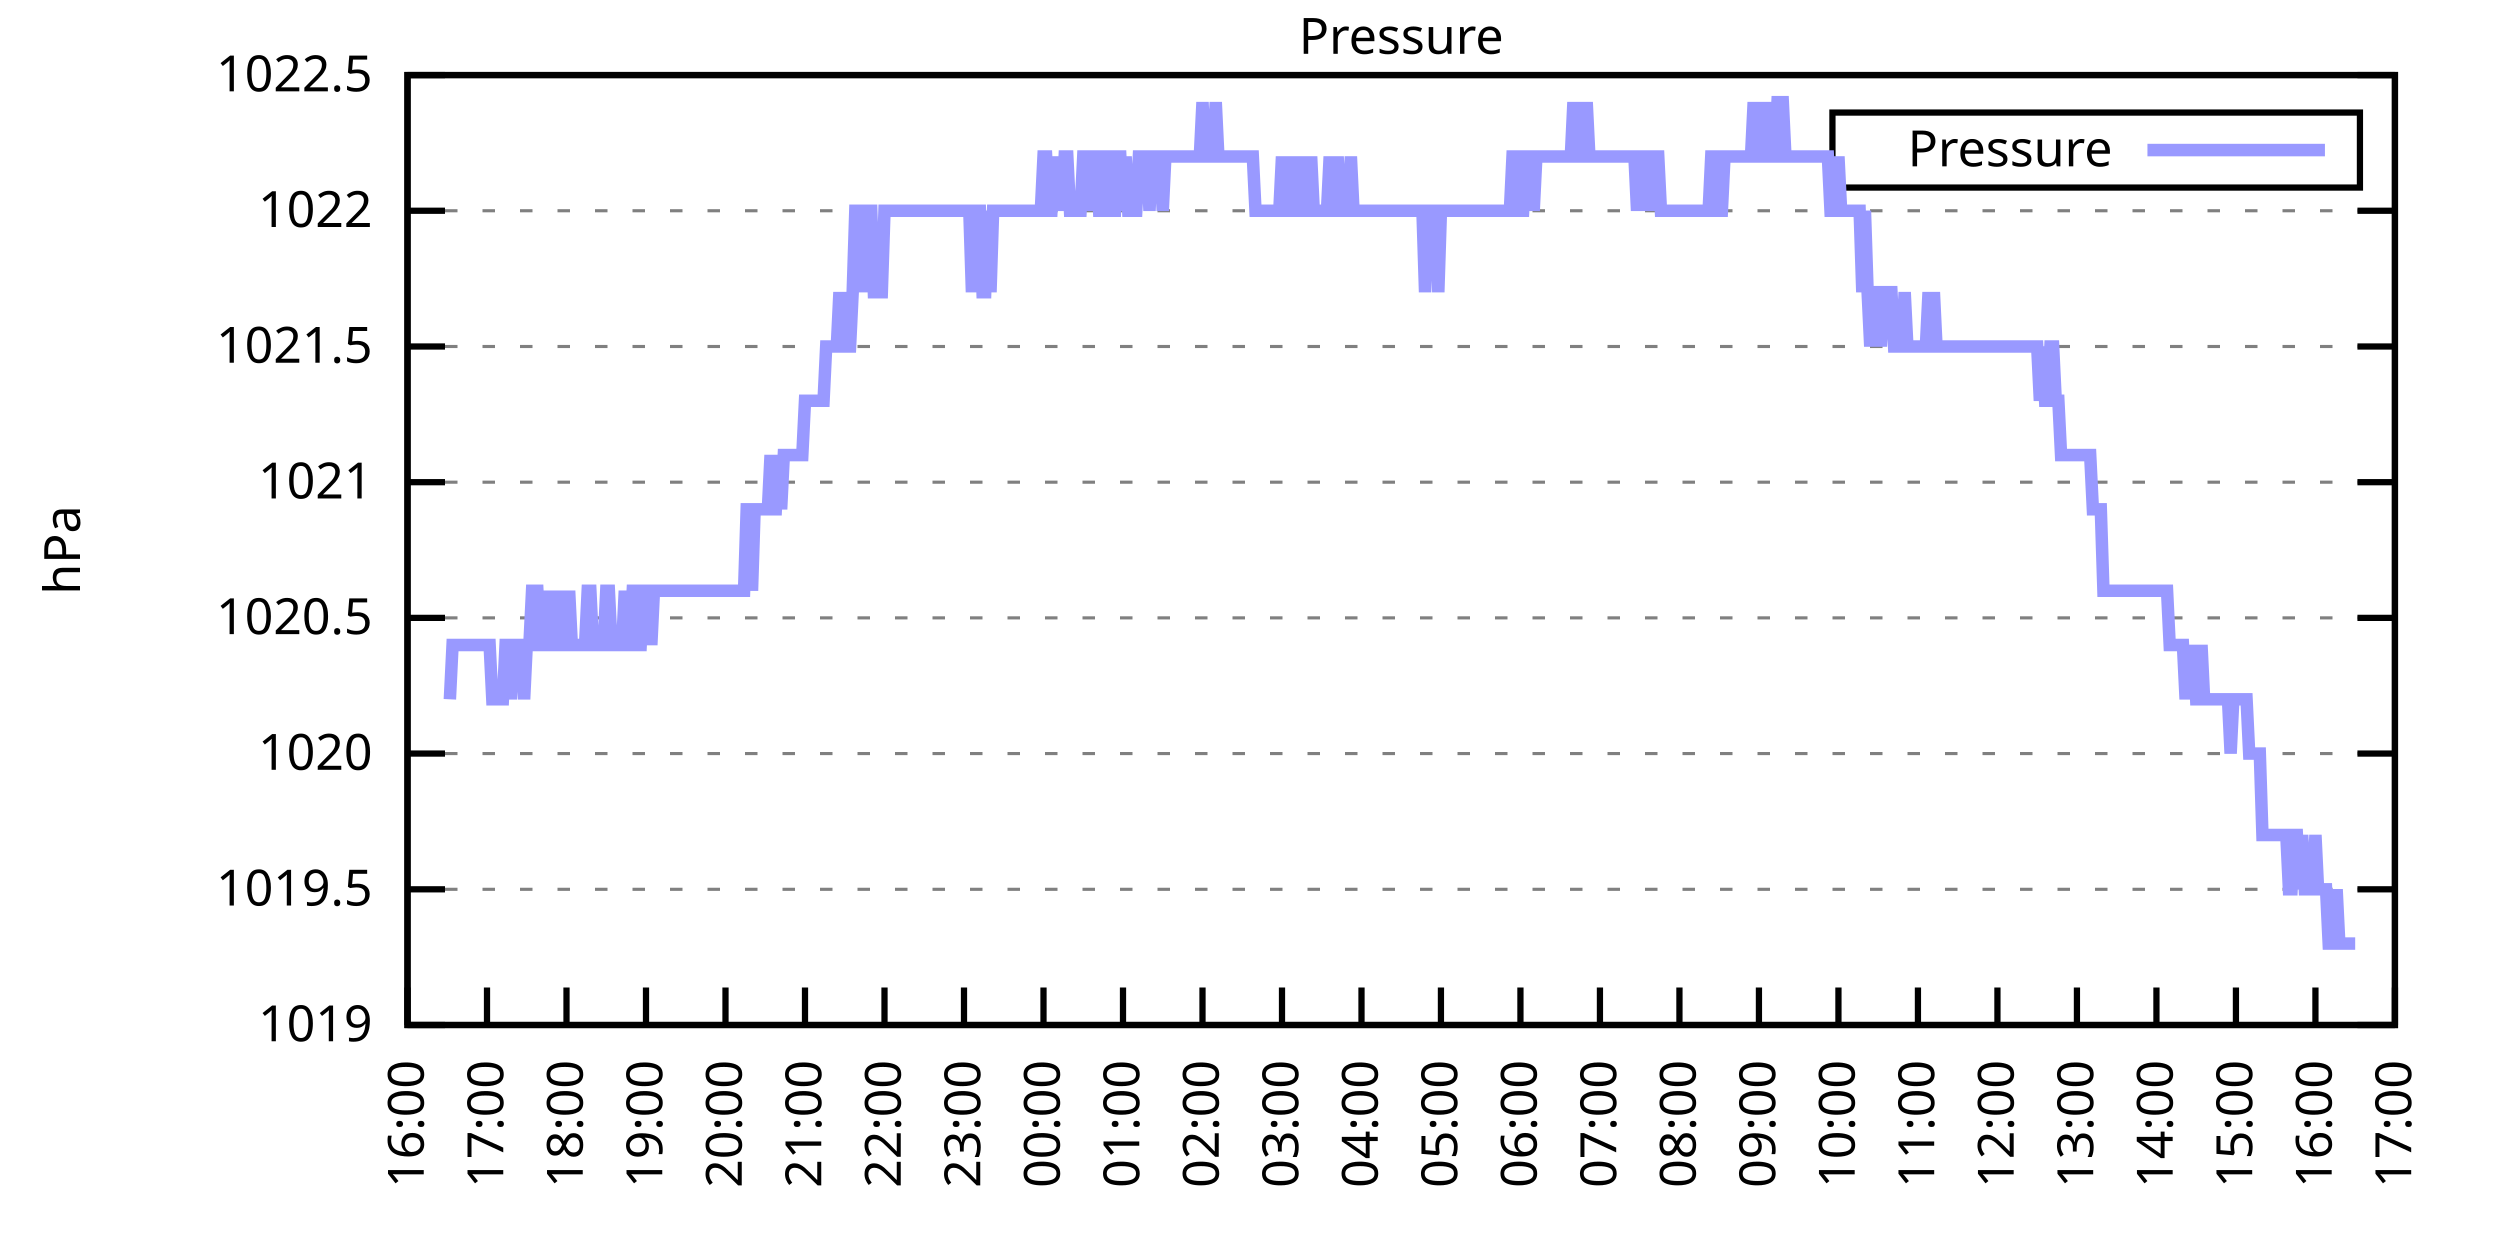
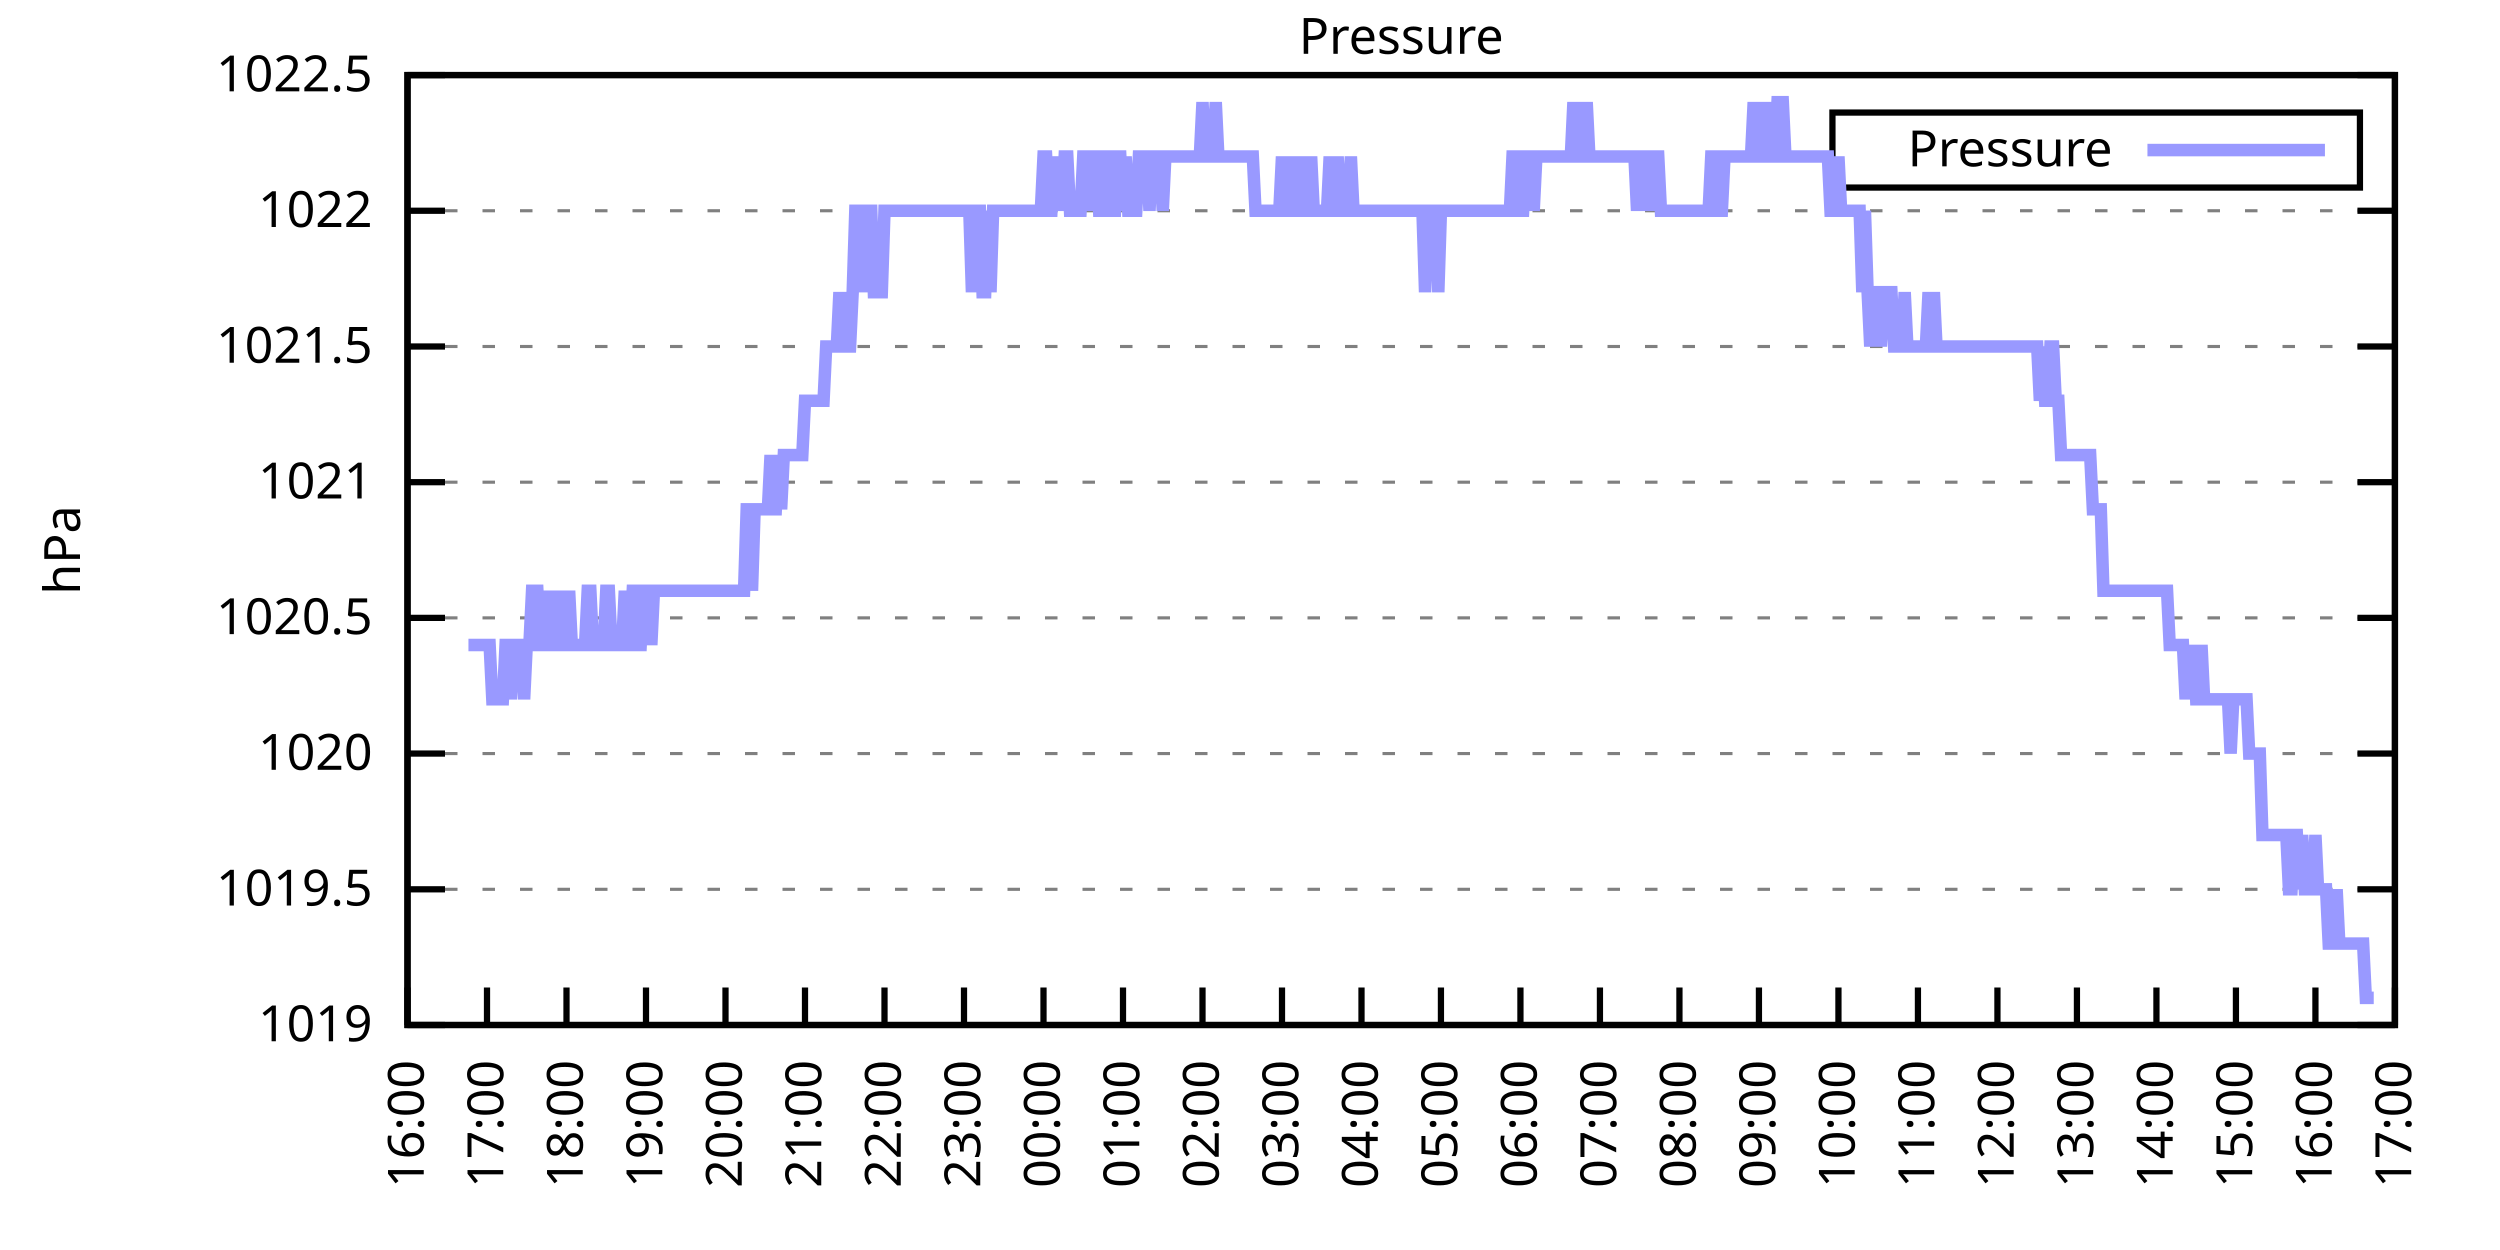
<svg xmlns="http://www.w3.org/2000/svg" xmlns:xlink="http://www.w3.org/1999/xlink" width="400" height="200" viewBox="0 0 400 200">
  <g id="gnuplot_canvas">
    <rect x="0" y="0" width="400" height="200" fill="none" />
    <defs>
      <circle id="gpDot" r="0.5" stroke-width="0.5" stroke="currentColor" />
      <path id="gpPt0" stroke-width="0.333" stroke="currentColor" d="M-1,0 h2 M0,-1 v2" />
      <path id="gpPt1" stroke-width="0.333" stroke="currentColor" d="M-1,-1 L1,1 M1,-1 L-1,1" />
      <path id="gpPt2" stroke-width="0.333" stroke="currentColor" d="M-1,0 L1,0 M0,-1 L0,1 M-1,-1 L1,1 M-1,1 L1,-1" />
      <rect id="gpPt3" stroke-width="0.333" stroke="currentColor" x="-1" y="-1" width="2" height="2" />
      <rect id="gpPt4" stroke-width="0.333" stroke="currentColor" fill="currentColor" x="-1" y="-1" width="2" height="2" />
      <circle id="gpPt5" stroke-width="0.333" stroke="currentColor" cx="0" cy="0" r="1" />
      <use xlink:href="#gpPt5" id="gpPt6" fill="currentColor" stroke="none" />
      <path id="gpPt7" stroke-width="0.333" stroke="currentColor" d="M0,-1.33 L-1.33,0.67 L1.33,0.67 z" />
      <use xlink:href="#gpPt7" id="gpPt8" fill="currentColor" stroke="none" />
      <use xlink:href="#gpPt7" id="gpPt9" stroke="currentColor" transform="rotate(180)" />
      <use xlink:href="#gpPt9" id="gpPt10" fill="currentColor" stroke="none" />
      <use xlink:href="#gpPt3" id="gpPt11" stroke="currentColor" transform="rotate(45)" />
      <use xlink:href="#gpPt11" id="gpPt12" fill="currentColor" stroke="none" />
      <path id="gpPt13" stroke-width="0.333" stroke="currentColor" d="M0,1.330 L1.265,0.411 L0.782,-1.067 L-0.782,-1.076 L-1.265,0.411 z" />
      <use xlink:href="#gpPt13" id="gpPt14" fill="currentColor" stroke="none" />
      <filter id="textbox" filterUnits="objectBoundingBox" x="0" y="0" height="1" width="1">
        <feFlood flood-color="white" flood-opacity="1" result="bgnd" />
        <feComposite in="SourceGraphic" in2="bgnd" operator="atop" />
      </filter>
      <filter id="greybox" filterUnits="objectBoundingBox" x="0" y="0" height="1" width="1">
        <feFlood flood-color="lightgrey" flood-opacity="1" result="grey" />
        <feComposite in="SourceGraphic" in2="grey" operator="atop" />
      </filter>
    </defs>
    <g fill="none" color="white" stroke="currentColor" stroke-width="1.00" stroke-linecap="butt" stroke-linejoin="miter">
</g>
    <g fill="none" color="black" stroke="currentColor" stroke-width="1.00" stroke-linecap="butt" stroke-linejoin="miter">
      <g stroke="none" shape-rendering="crispEdges">
        <polygon fill="rgb(255, 255, 255)" points="65.20,164.00 383.18,164.00 383.18,12.02 65.20,12.02 " />
      </g>
    </g>
    <g fill="none" color="black" stroke="currentColor" stroke-width="1.00" stroke-linecap="butt" stroke-linejoin="miter">
</g>
    <g fill="none" color="black" stroke="black" stroke-width="0.50" stroke-linecap="butt" stroke-linejoin="miter">
</g>
    <g fill="none" color="gray" stroke="currentColor" stroke-width="0.50" stroke-linecap="butt" stroke-linejoin="miter">
      <path stroke="gray" stroke-dasharray="2,4" class="gridline" d="M65.20,164.00 L383.19,164.00  " />
    </g>
    <g fill="none" color="gray" stroke="gray" stroke-width="1.00" stroke-linecap="butt" stroke-linejoin="miter">
</g>
    <g fill="none" color="black" stroke="currentColor" stroke-width="1.00" stroke-linecap="butt" stroke-linejoin="miter">
      <path stroke="black" d="M65.20,164.00 L71.20,164.00 M383.19,164.00 L377.19,164.00  " />
      <g transform="translate(59.60,166.60)" stroke="none" fill="black" font-family="Sans" font-size="8.00" text-anchor="end">
        <text>
          <tspan font-family="Sans"> 1019</tspan>
        </text>
      </g>
    </g>
    <g fill="none" color="black" stroke="currentColor" stroke-width="1.00" stroke-linecap="butt" stroke-linejoin="miter">
</g>
    <g fill="none" color="black" stroke="black" stroke-width="0.50" stroke-linecap="butt" stroke-linejoin="miter">
</g>
    <g fill="none" color="gray" stroke="currentColor" stroke-width="0.50" stroke-linecap="butt" stroke-linejoin="miter">
      <path stroke="gray" stroke-dasharray="2,4" class="gridline" d="M65.20,142.29 L383.19,142.29  " />
    </g>
    <g fill="none" color="gray" stroke="gray" stroke-width="1.00" stroke-linecap="butt" stroke-linejoin="miter">
</g>
    <g fill="none" color="black" stroke="currentColor" stroke-width="1.00" stroke-linecap="butt" stroke-linejoin="miter">
      <path stroke="black" d="M65.20,142.29 L71.20,142.29 M383.19,142.29 L377.19,142.29  " />
      <g transform="translate(59.60,144.89)" stroke="none" fill="black" font-family="Sans" font-size="8.00" text-anchor="end">
        <text>
          <tspan font-family="Sans"> 1019.5</tspan>
        </text>
      </g>
    </g>
    <g fill="none" color="black" stroke="currentColor" stroke-width="1.00" stroke-linecap="butt" stroke-linejoin="miter">
</g>
    <g fill="none" color="black" stroke="black" stroke-width="0.50" stroke-linecap="butt" stroke-linejoin="miter">
</g>
    <g fill="none" color="gray" stroke="currentColor" stroke-width="0.50" stroke-linecap="butt" stroke-linejoin="miter">
      <path stroke="gray" stroke-dasharray="2,4" class="gridline" d="M65.20,120.57 L383.19,120.57  " />
    </g>
    <g fill="none" color="gray" stroke="gray" stroke-width="1.00" stroke-linecap="butt" stroke-linejoin="miter">
</g>
    <g fill="none" color="black" stroke="currentColor" stroke-width="1.00" stroke-linecap="butt" stroke-linejoin="miter">
      <path stroke="black" d="M65.20,120.57 L71.20,120.57 M383.19,120.57 L377.19,120.57  " />
      <g transform="translate(59.60,123.17)" stroke="none" fill="black" font-family="Sans" font-size="8.00" text-anchor="end">
        <text>
          <tspan font-family="Sans"> 1020</tspan>
        </text>
      </g>
    </g>
    <g fill="none" color="black" stroke="currentColor" stroke-width="1.00" stroke-linecap="butt" stroke-linejoin="miter">
</g>
    <g fill="none" color="black" stroke="black" stroke-width="0.50" stroke-linecap="butt" stroke-linejoin="miter">
</g>
    <g fill="none" color="gray" stroke="currentColor" stroke-width="0.50" stroke-linecap="butt" stroke-linejoin="miter">
      <path stroke="gray" stroke-dasharray="2,4" class="gridline" d="M65.20,98.86 L383.19,98.86  " />
    </g>
    <g fill="none" color="gray" stroke="gray" stroke-width="1.00" stroke-linecap="butt" stroke-linejoin="miter">
</g>
    <g fill="none" color="black" stroke="currentColor" stroke-width="1.00" stroke-linecap="butt" stroke-linejoin="miter">
      <path stroke="black" d="M65.20,98.86 L71.20,98.86 M383.19,98.86 L377.19,98.86  " />
      <g transform="translate(59.60,101.46)" stroke="none" fill="black" font-family="Sans" font-size="8.00" text-anchor="end">
        <text>
          <tspan font-family="Sans"> 1020.5</tspan>
        </text>
      </g>
    </g>
    <g fill="none" color="black" stroke="currentColor" stroke-width="1.00" stroke-linecap="butt" stroke-linejoin="miter">
</g>
    <g fill="none" color="black" stroke="black" stroke-width="0.50" stroke-linecap="butt" stroke-linejoin="miter">
</g>
    <g fill="none" color="gray" stroke="currentColor" stroke-width="0.50" stroke-linecap="butt" stroke-linejoin="miter">
      <path stroke="gray" stroke-dasharray="2,4" class="gridline" d="M65.20,77.15 L383.19,77.15  " />
    </g>
    <g fill="none" color="gray" stroke="gray" stroke-width="1.00" stroke-linecap="butt" stroke-linejoin="miter">
</g>
    <g fill="none" color="black" stroke="currentColor" stroke-width="1.00" stroke-linecap="butt" stroke-linejoin="miter">
      <path stroke="black" d="M65.20,77.15 L71.20,77.15 M383.19,77.15 L377.19,77.15  " />
      <g transform="translate(59.60,79.75)" stroke="none" fill="black" font-family="Sans" font-size="8.00" text-anchor="end">
        <text>
          <tspan font-family="Sans"> 1021</tspan>
        </text>
      </g>
    </g>
    <g fill="none" color="black" stroke="currentColor" stroke-width="1.00" stroke-linecap="butt" stroke-linejoin="miter">
</g>
    <g fill="none" color="black" stroke="black" stroke-width="0.50" stroke-linecap="butt" stroke-linejoin="miter">
</g>
    <g fill="none" color="gray" stroke="currentColor" stroke-width="0.50" stroke-linecap="butt" stroke-linejoin="miter">
      <path stroke="gray" stroke-dasharray="2,4" class="gridline" d="M65.20,55.44 L383.19,55.44  " />
    </g>
    <g fill="none" color="gray" stroke="gray" stroke-width="1.00" stroke-linecap="butt" stroke-linejoin="miter">
</g>
    <g fill="none" color="black" stroke="currentColor" stroke-width="1.00" stroke-linecap="butt" stroke-linejoin="miter">
      <path stroke="black" d="M65.20,55.44 L71.20,55.44 M383.19,55.44 L377.19,55.44  " />
      <g transform="translate(59.60,58.04)" stroke="none" fill="black" font-family="Sans" font-size="8.00" text-anchor="end">
        <text>
          <tspan font-family="Sans"> 1021.5</tspan>
        </text>
      </g>
    </g>
    <g fill="none" color="black" stroke="currentColor" stroke-width="1.00" stroke-linecap="butt" stroke-linejoin="miter">
</g>
    <g fill="none" color="black" stroke="black" stroke-width="0.50" stroke-linecap="butt" stroke-linejoin="miter">
</g>
    <g fill="none" color="gray" stroke="currentColor" stroke-width="0.50" stroke-linecap="butt" stroke-linejoin="miter">
      <path stroke="gray" stroke-dasharray="2,4" class="gridline" d="M65.20,33.72 L383.19,33.72  " />
    </g>
    <g fill="none" color="gray" stroke="gray" stroke-width="1.00" stroke-linecap="butt" stroke-linejoin="miter">
</g>
    <g fill="none" color="black" stroke="currentColor" stroke-width="1.00" stroke-linecap="butt" stroke-linejoin="miter">
      <path stroke="black" d="M65.20,33.72 L71.20,33.72 M383.19,33.72 L377.19,33.72  " />
      <g transform="translate(59.60,36.32)" stroke="none" fill="black" font-family="Sans" font-size="8.00" text-anchor="end">
        <text>
          <tspan font-family="Sans"> 1022</tspan>
        </text>
      </g>
    </g>
    <g fill="none" color="black" stroke="currentColor" stroke-width="1.00" stroke-linecap="butt" stroke-linejoin="miter">
</g>
    <g fill="none" color="black" stroke="black" stroke-width="0.50" stroke-linecap="butt" stroke-linejoin="miter">
</g>
    <g fill="none" color="gray" stroke="currentColor" stroke-width="0.50" stroke-linecap="butt" stroke-linejoin="miter">
      <path stroke="gray" stroke-dasharray="2,4" class="gridline" d="M65.20,12.01 L383.19,12.01  " />
    </g>
    <g fill="none" color="gray" stroke="gray" stroke-width="1.00" stroke-linecap="butt" stroke-linejoin="miter">
</g>
    <g fill="none" color="black" stroke="currentColor" stroke-width="1.00" stroke-linecap="butt" stroke-linejoin="miter">
      <path stroke="black" d="M65.20,12.01 L71.20,12.01 M383.19,12.01 L377.19,12.01  " />
      <g transform="translate(59.60,14.61)" stroke="none" fill="black" font-family="Sans" font-size="8.00" text-anchor="end">
        <text>
          <tspan font-family="Sans"> 1022.5</tspan>
        </text>
      </g>
    </g>
    <g fill="none" color="black" stroke="currentColor" stroke-width="1.00" stroke-linecap="butt" stroke-linejoin="miter">
      <path stroke="black" d="M65.20,164.00 L65.20,158.00  " />
      <g transform="translate(67.80,169.60) rotate(270.00)" stroke="none" fill="black" font-family="Sans" font-size="8.00" text-anchor="end">
        <text>
          <tspan font-family="Sans">16:00</tspan>
        </text>
      </g>
    </g>
    <g fill="none" color="black" stroke="currentColor" stroke-width="1.00" stroke-linecap="butt" stroke-linejoin="miter">
      <path stroke="black" d="M77.92,164.00 L77.92,158.00  " />
      <g transform="translate(80.52,169.60) rotate(270.00)" stroke="none" fill="black" font-family="Sans" font-size="8.00" text-anchor="end">
        <text>
          <tspan font-family="Sans">17:00</tspan>
        </text>
      </g>
    </g>
    <g fill="none" color="black" stroke="currentColor" stroke-width="1.00" stroke-linecap="butt" stroke-linejoin="miter">
      <path stroke="black" d="M90.64,164.00 L90.64,158.00  " />
      <g transform="translate(93.24,169.60) rotate(270.00)" stroke="none" fill="black" font-family="Sans" font-size="8.00" text-anchor="end">
        <text>
          <tspan font-family="Sans">18:00</tspan>
        </text>
      </g>
    </g>
    <g fill="none" color="black" stroke="currentColor" stroke-width="1.00" stroke-linecap="butt" stroke-linejoin="miter">
      <path stroke="black" d="M103.36,164.00 L103.36,158.00  " />
      <g transform="translate(105.96,169.60) rotate(270.00)" stroke="none" fill="black" font-family="Sans" font-size="8.00" text-anchor="end">
        <text>
          <tspan font-family="Sans">19:00</tspan>
        </text>
      </g>
    </g>
    <g fill="none" color="black" stroke="currentColor" stroke-width="1.00" stroke-linecap="butt" stroke-linejoin="miter">
      <path stroke="black" d="M116.08,164.00 L116.08,158.00  " />
      <g transform="translate(118.68,169.60) rotate(270.00)" stroke="none" fill="black" font-family="Sans" font-size="8.00" text-anchor="end">
        <text>
          <tspan font-family="Sans">20:00</tspan>
        </text>
      </g>
    </g>
    <g fill="none" color="black" stroke="currentColor" stroke-width="1.00" stroke-linecap="butt" stroke-linejoin="miter">
      <path stroke="black" d="M128.80,164.00 L128.80,158.00  " />
      <g transform="translate(131.40,169.60) rotate(270.00)" stroke="none" fill="black" font-family="Sans" font-size="8.00" text-anchor="end">
        <text>
          <tspan font-family="Sans">21:00</tspan>
        </text>
      </g>
    </g>
    <g fill="none" color="black" stroke="currentColor" stroke-width="1.00" stroke-linecap="butt" stroke-linejoin="miter">
      <path stroke="black" d="M141.52,164.00 L141.52,158.00  " />
      <g transform="translate(144.12,169.60) rotate(270.00)" stroke="none" fill="black" font-family="Sans" font-size="8.00" text-anchor="end">
        <text>
          <tspan font-family="Sans">22:00</tspan>
        </text>
      </g>
    </g>
    <g fill="none" color="black" stroke="currentColor" stroke-width="1.00" stroke-linecap="butt" stroke-linejoin="miter">
      <path stroke="black" d="M154.24,164.00 L154.24,158.00  " />
      <g transform="translate(156.84,169.60) rotate(270.00)" stroke="none" fill="black" font-family="Sans" font-size="8.00" text-anchor="end">
        <text>
          <tspan font-family="Sans">23:00</tspan>
        </text>
      </g>
    </g>
    <g fill="none" color="black" stroke="currentColor" stroke-width="1.00" stroke-linecap="butt" stroke-linejoin="miter">
      <path stroke="black" d="M166.96,164.00 L166.96,158.00  " />
      <g transform="translate(169.56,169.60) rotate(270.00)" stroke="none" fill="black" font-family="Sans" font-size="8.00" text-anchor="end">
        <text>
          <tspan font-family="Sans">00:00</tspan>
        </text>
      </g>
    </g>
    <g fill="none" color="black" stroke="currentColor" stroke-width="1.00" stroke-linecap="butt" stroke-linejoin="miter">
      <path stroke="black" d="M179.68,164.00 L179.68,158.00  " />
      <g transform="translate(182.28,169.60) rotate(270.00)" stroke="none" fill="black" font-family="Sans" font-size="8.00" text-anchor="end">
        <text>
          <tspan font-family="Sans">01:00</tspan>
        </text>
      </g>
    </g>
    <g fill="none" color="black" stroke="currentColor" stroke-width="1.00" stroke-linecap="butt" stroke-linejoin="miter">
      <path stroke="black" d="M192.40,164.00 L192.40,158.00  " />
      <g transform="translate(195.00,169.60) rotate(270.00)" stroke="none" fill="black" font-family="Sans" font-size="8.00" text-anchor="end">
        <text>
          <tspan font-family="Sans">02:00</tspan>
        </text>
      </g>
    </g>
    <g fill="none" color="black" stroke="currentColor" stroke-width="1.00" stroke-linecap="butt" stroke-linejoin="miter">
      <path stroke="black" d="M205.12,164.00 L205.12,158.00  " />
      <g transform="translate(207.72,169.60) rotate(270.00)" stroke="none" fill="black" font-family="Sans" font-size="8.00" text-anchor="end">
        <text>
          <tspan font-family="Sans">03:00</tspan>
        </text>
      </g>
    </g>
    <g fill="none" color="black" stroke="currentColor" stroke-width="1.00" stroke-linecap="butt" stroke-linejoin="miter">
      <path stroke="black" d="M217.84,164.00 L217.84,158.00  " />
      <g transform="translate(220.44,169.60) rotate(270.00)" stroke="none" fill="black" font-family="Sans" font-size="8.00" text-anchor="end">
        <text>
          <tspan font-family="Sans">04:00</tspan>
        </text>
      </g>
    </g>
    <g fill="none" color="black" stroke="currentColor" stroke-width="1.00" stroke-linecap="butt" stroke-linejoin="miter">
      <path stroke="black" d="M230.55,164.00 L230.55,158.00  " />
      <g transform="translate(233.15,169.60) rotate(270.00)" stroke="none" fill="black" font-family="Sans" font-size="8.00" text-anchor="end">
        <text>
          <tspan font-family="Sans">05:00</tspan>
        </text>
      </g>
    </g>
    <g fill="none" color="black" stroke="currentColor" stroke-width="1.00" stroke-linecap="butt" stroke-linejoin="miter">
      <path stroke="black" d="M243.27,164.00 L243.27,158.00  " />
      <g transform="translate(245.87,169.60) rotate(270.00)" stroke="none" fill="black" font-family="Sans" font-size="8.00" text-anchor="end">
        <text>
          <tspan font-family="Sans">06:00</tspan>
        </text>
      </g>
    </g>
    <g fill="none" color="black" stroke="currentColor" stroke-width="1.00" stroke-linecap="butt" stroke-linejoin="miter">
      <path stroke="black" d="M255.99,164.00 L255.99,158.00  " />
      <g transform="translate(258.59,169.60) rotate(270.00)" stroke="none" fill="black" font-family="Sans" font-size="8.00" text-anchor="end">
        <text>
          <tspan font-family="Sans">07:00</tspan>
        </text>
      </g>
    </g>
    <g fill="none" color="black" stroke="currentColor" stroke-width="1.00" stroke-linecap="butt" stroke-linejoin="miter">
      <path stroke="black" d="M268.71,164.00 L268.71,158.00  " />
      <g transform="translate(271.31,169.60) rotate(270.00)" stroke="none" fill="black" font-family="Sans" font-size="8.00" text-anchor="end">
        <text>
          <tspan font-family="Sans">08:00</tspan>
        </text>
      </g>
    </g>
    <g fill="none" color="black" stroke="currentColor" stroke-width="1.00" stroke-linecap="butt" stroke-linejoin="miter">
      <path stroke="black" d="M281.43,164.00 L281.43,158.00  " />
      <g transform="translate(284.03,169.60) rotate(270.00)" stroke="none" fill="black" font-family="Sans" font-size="8.00" text-anchor="end">
        <text>
          <tspan font-family="Sans">09:00</tspan>
        </text>
      </g>
    </g>
    <g fill="none" color="black" stroke="currentColor" stroke-width="1.00" stroke-linecap="butt" stroke-linejoin="miter">
      <path stroke="black" d="M294.15,164.00 L294.15,158.00  " />
      <g transform="translate(296.75,169.60) rotate(270.00)" stroke="none" fill="black" font-family="Sans" font-size="8.00" text-anchor="end">
        <text>
          <tspan font-family="Sans">10:00</tspan>
        </text>
      </g>
    </g>
    <g fill="none" color="black" stroke="currentColor" stroke-width="1.00" stroke-linecap="butt" stroke-linejoin="miter">
      <path stroke="black" d="M306.87,164.00 L306.87,158.00  " />
      <g transform="translate(309.47,169.60) rotate(270.00)" stroke="none" fill="black" font-family="Sans" font-size="8.00" text-anchor="end">
        <text>
          <tspan font-family="Sans">11:00</tspan>
        </text>
      </g>
    </g>
    <g fill="none" color="black" stroke="currentColor" stroke-width="1.00" stroke-linecap="butt" stroke-linejoin="miter">
      <path stroke="black" d="M319.59,164.00 L319.59,158.00  " />
      <g transform="translate(322.19,169.60) rotate(270.00)" stroke="none" fill="black" font-family="Sans" font-size="8.00" text-anchor="end">
        <text>
          <tspan font-family="Sans">12:00</tspan>
        </text>
      </g>
    </g>
    <g fill="none" color="black" stroke="currentColor" stroke-width="1.00" stroke-linecap="butt" stroke-linejoin="miter">
      <path stroke="black" d="M332.31,164.00 L332.31,158.00  " />
      <g transform="translate(334.91,169.60) rotate(270.00)" stroke="none" fill="black" font-family="Sans" font-size="8.00" text-anchor="end">
        <text>
          <tspan font-family="Sans">13:00</tspan>
        </text>
      </g>
    </g>
    <g fill="none" color="black" stroke="currentColor" stroke-width="1.00" stroke-linecap="butt" stroke-linejoin="miter">
      <path stroke="black" d="M345.03,164.00 L345.03,158.00  " />
      <g transform="translate(347.63,169.60) rotate(270.00)" stroke="none" fill="black" font-family="Sans" font-size="8.00" text-anchor="end">
        <text>
          <tspan font-family="Sans">14:00</tspan>
        </text>
      </g>
    </g>
    <g fill="none" color="black" stroke="currentColor" stroke-width="1.00" stroke-linecap="butt" stroke-linejoin="miter">
      <path stroke="black" d="M357.75,164.00 L357.75,158.00  " />
      <g transform="translate(360.35,169.60) rotate(270.00)" stroke="none" fill="black" font-family="Sans" font-size="8.00" text-anchor="end">
        <text>
          <tspan font-family="Sans">15:00</tspan>
        </text>
      </g>
    </g>
    <g fill="none" color="black" stroke="currentColor" stroke-width="1.00" stroke-linecap="butt" stroke-linejoin="miter">
      <path stroke="black" d="M370.47,164.00 L370.47,158.00  " />
      <g transform="translate(373.07,169.60) rotate(270.00)" stroke="none" fill="black" font-family="Sans" font-size="8.00" text-anchor="end">
        <text>
          <tspan font-family="Sans">16:00</tspan>
        </text>
      </g>
    </g>
    <g fill="none" color="black" stroke="currentColor" stroke-width="1.00" stroke-linecap="butt" stroke-linejoin="miter">
      <path stroke="black" d="M383.19,164.00 L383.19,158.00  " />
      <g transform="translate(385.79,169.60) rotate(270.00)" stroke="none" fill="black" font-family="Sans" font-size="8.00" text-anchor="end">
        <text>
          <tspan font-family="Sans">17:00</tspan>
        </text>
      </g>
    </g>
    <g fill="none" color="black" stroke="currentColor" stroke-width="1.00" stroke-linecap="butt" stroke-linejoin="miter">
</g>
    <g fill="none" color="black" stroke="currentColor" stroke-width="1.00" stroke-linecap="butt" stroke-linejoin="miter">
      <path stroke="black" d="M65.20,12.01 L65.20,164.00 L383.19,164.00 L383.19,12.01 L65.20,12.01 Z  " />
    </g>
    <g fill="none" color="black" stroke="currentColor" stroke-width="1.00" stroke-linecap="butt" stroke-linejoin="miter">
</g>
    <g fill="none" color="black" stroke="currentColor" stroke-width="1.00" stroke-linecap="butt" stroke-linejoin="miter">
      <path stroke="black" d="M293.19,30.01 L293.19,18.01 L377.59,18.01 L377.59,30.01 L293.19,30.01 Z  " />
    </g>
    <g id="Pressure_plot_1">
      <g fill="none" color="white" stroke="black" stroke-width="2.00" stroke-linecap="butt" stroke-linejoin="miter">
</g>
      <g fill="none" color="black" stroke="currentColor" stroke-width="2.00" stroke-linecap="butt" stroke-linejoin="miter">
        <g transform="translate(337.99,26.61)" stroke="none" fill="black" font-family="Sans" font-size="8.00" text-anchor="end">
          <text>
            <tspan font-family="Sans">Pressure</tspan>
          </text>
        </g>
      </g>
      <g fill="none" color="black" stroke="currentColor" stroke-width="2.00" stroke-linecap="butt" stroke-linejoin="miter">
-         <path stroke="rgb(153, 153, 255)" d="M343.59,24.01 L371.99,24.01 M71.98,111.89 L72.41,103.20 L72.83,103.20 L73.26,103.20 L73.68,103.20 L74.10,103.20   L74.53,103.20 L74.95,103.20 L75.38,103.20 L75.80,103.20 L76.22,103.20 L76.65,103.20 L77.07,103.20 L77.50,103.20   L77.92,103.20 L78.34,103.20 L78.77,111.89 L79.19,111.89 L79.62,111.89 L80.04,111.89 L80.46,111.89 L80.89,103.20   L81.31,103.20 L81.74,111.89 L82.16,103.20 L82.58,103.20 L83.01,103.20 L83.43,103.20 L83.86,111.89 L84.28,103.20   L84.70,103.20 L85.13,94.52 L85.55,94.52 L85.98,94.52 L86.40,103.20 L86.82,103.20 L87.25,103.20 L87.67,94.52   L88.10,103.20 L88.52,103.20 L88.94,94.52 L89.37,103.20 L89.79,94.52 L90.22,103.20 L90.64,103.20 L91.06,94.52   L91.49,103.20 L91.91,103.20 L92.34,103.20 L92.76,103.20 L93.18,103.20 L93.61,103.20 L94.03,94.52 L94.46,94.52   L94.88,103.20 L95.30,103.20 L95.73,103.20 L96.15,103.20 L96.58,103.20 L97.00,94.52 L97.42,94.52 L97.85,103.20   L98.27,103.20 L98.69,103.20 L99.12,103.20 L99.54,103.20 L99.97,94.52 L100.39,103.20 L100.81,103.20 L101.24,94.52   L101.66,94.52 L102.09,103.20 L102.51,103.20 L102.93,94.52 L103.36,94.52 L103.78,94.52 L104.21,103.20 L104.63,94.52   L105.05,94.52 L105.48,94.52 L105.90,94.52 L106.33,94.52 L106.75,94.52 L107.17,94.52 L107.60,94.52 L108.02,94.52   L108.45,94.52 L108.87,94.52 L109.29,94.52 L109.72,94.52 L110.14,94.52 L110.57,94.52 L110.99,94.52 L111.41,94.52   L111.84,94.52 L112.26,94.52 L112.69,94.52 L113.11,94.52 L113.53,94.52 L113.96,94.52 L114.38,94.52 L114.81,94.52   L115.23,94.52 L115.65,94.52 L116.08,94.52 L116.50,94.52 L116.93,94.52 L117.35,94.52 L117.77,94.52 L118.20,94.52   L118.62,94.52 L119.05,94.52 L119.47,81.49 L119.89,81.49 L120.32,94.52 L120.74,81.49 L121.17,81.49 L121.59,81.49   L122.01,81.49 L122.44,81.49 L122.86,81.49 L123.29,72.81 L123.71,81.49 L124.13,81.49 L124.56,72.81 L124.98,81.49   L125.41,72.81 L125.83,72.81 L126.25,72.81 L126.68,72.81 L127.10,72.81 L127.53,72.81 L127.95,72.81 L128.37,72.81   L128.80,64.12 L129.22,64.12 L129.65,64.12 L130.07,64.12 L130.49,64.12 L130.92,64.12 L131.34,64.12 L131.77,64.12   L132.19,55.44 L132.61,55.44 L133.04,55.44 L133.46,55.44 L133.89,55.44 L134.31,46.75 L134.73,55.44 L135.16,46.75   L135.58,55.44 L136.01,55.44 L136.43,46.75 L136.85,33.72 L137.28,33.72 L137.70,33.72 L138.13,46.75 L138.55,33.72   L138.97,33.72 L139.40,33.72 L139.82,46.75 L140.25,46.75 L140.67,46.75 L141.09,46.75 L141.52,33.72 L141.94,33.72   L142.37,33.72 L142.79,33.72 L143.21,33.72 L143.64,33.72 L144.06,33.72 L144.49,33.72 L144.91,33.72 L145.33,33.72   L145.76,33.72 L146.18,33.72 L146.61,33.72 L147.03,33.72 L147.45,33.72 L147.88,33.72 L148.30,33.72 L148.73,33.72   L149.15,33.72 L149.57,33.72 L150.00,33.72 L150.42,33.72 L150.85,33.72 L151.27,33.72 L151.69,33.72 L152.12,33.72   L152.54,33.72 L152.97,33.72 L153.39,33.72 L153.81,33.72 L154.24,33.72 L154.66,33.72 L155.09,33.72 L155.51,46.75   L155.93,33.72 L156.36,33.72 L156.78,33.72 L157.21,46.75 L157.63,46.75 L158.05,33.72 L158.48,46.75 L158.90,33.72   L159.33,33.72 L159.75,33.72 L160.17,33.72 L160.60,33.72 L161.02,33.72 L161.44,33.72 L161.87,33.72 L162.29,33.72   L162.72,33.72 L163.14,33.72 L163.56,33.72 L163.99,33.72 L164.41,33.72 L164.84,33.72 L165.26,33.72 L165.68,33.72   L166.11,33.72 L166.53,33.72 L166.96,25.04 L167.38,25.04 L167.80,33.72 L168.23,33.72 L168.65,25.04 L169.08,33.72   L169.50,25.04 L169.92,33.72 L170.35,25.04 L170.77,25.04 L171.20,33.72 L171.62,33.72 L172.04,33.72 L172.47,33.72   L172.89,33.72 L173.32,25.04 L173.74,25.04 L174.16,25.04 L174.59,33.72 L175.01,25.04 L175.44,25.04 L175.86,33.72   L176.28,33.72 L176.71,33.72 L177.13,25.04 L177.56,25.04 L177.98,33.72 L178.40,33.72 L178.83,25.04 L179.25,25.04   L179.68,33.72 L180.10,25.04 L180.52,33.72 L180.95,33.72 L181.37,33.72 L181.80,33.72 L182.22,25.04 L182.64,25.04   L183.07,25.04 L183.49,25.04 L183.92,33.72 L184.34,25.04 L184.76,25.04 L185.19,25.04 L185.61,25.04 L186.04,33.72   L186.46,25.04 L186.88,25.04 L187.31,25.04 L187.73,25.04 L188.16,25.04 L188.58,25.04 L189.00,25.04 L189.43,25.04   L189.85,25.04 L190.28,25.04 L190.70,25.04 L191.12,25.04 L191.55,25.04 L191.97,25.04 L192.40,16.35 L192.82,25.04   L193.24,25.04 L193.67,25.04 L194.09,25.04 L194.52,16.35 L194.94,25.04 L195.36,25.04 L195.79,25.04 L196.21,25.04   L196.64,25.04 L197.06,25.04 L197.48,25.04 L197.91,25.04 L198.33,25.04 L198.76,25.04 L199.18,25.04 L199.60,25.04   L200.03,25.04 L200.45,25.04 L200.88,33.72 L201.30,33.72 L201.72,33.72 L202.15,33.72 L202.57,33.72 L203.00,33.72   L203.42,33.72 L203.84,33.72 L204.27,33.72 L204.69,33.72 L205.12,25.04 L205.54,33.72 L205.96,33.72 L206.39,33.72   L206.81,25.04 L207.24,33.72 L207.66,33.72 L208.08,25.04 L208.51,33.72 L208.93,33.72 L209.36,33.72 L209.78,25.04   L210.20,33.72 L210.63,33.72 L211.05,33.72 L211.48,33.72 L211.90,33.72 L212.32,33.72 L212.75,25.04 L213.17,33.72   L213.60,33.72 L214.02,25.04 L214.44,33.72 L214.87,33.72 L215.29,33.72 L215.72,33.72 L216.14,25.04 L216.56,33.72   L216.99,33.72 L217.41,33.72 L217.84,33.72 L218.26,33.72 L218.68,33.72 L219.11,33.72 L219.53,33.72 L219.96,33.72   L220.38,33.72 L220.80,33.72 L221.23,33.72 L221.65,33.72 L222.08,33.72 L222.50,33.72 L222.92,33.72 L223.35,33.72   L223.77,33.72 L224.20,33.72 L224.62,33.72 L225.04,33.72 L225.47,33.72 L225.89,33.72 L226.31,33.72 L226.74,33.72   L227.16,33.72 L227.59,33.72 L228.01,46.75 L228.43,33.72 L228.86,33.72 L229.28,33.72 L229.71,33.72 L230.13,46.75   L230.55,33.72 L230.98,33.72 L231.40,33.72 L231.83,33.72 L232.25,33.72 L232.67,33.72 L233.10,33.72 L233.52,33.72   L233.95,33.72 L234.37,33.72 L234.79,33.72 L235.22,33.72 L235.64,33.72 L236.07,33.72 L236.49,33.72 L236.91,33.72   L237.34,33.72 L237.76,33.72 L238.19,33.72 L238.61,33.72 L239.03,33.72 L239.46,33.72 L239.88,33.72 L240.31,33.72   L240.73,33.72 L241.15,33.72 L241.58,33.72 L242.00,25.04 L242.43,25.04 L242.85,33.72 L243.27,33.72 L243.70,33.72   L244.12,25.04 L244.55,25.04 L244.97,25.04 L245.39,33.72 L245.82,25.04 L246.24,25.04 L246.67,25.04 L247.09,25.04   L247.51,25.04 L247.94,25.04 L248.36,25.04 L248.79,25.04 L249.21,25.04 L249.63,25.04 L250.06,25.04 L250.48,25.04   L250.91,25.04 L251.33,25.04 L251.75,16.35 L252.18,25.04 L252.60,16.35 L253.03,25.04 L253.45,25.04 L253.87,16.35   L254.30,25.04 L254.72,25.04 L255.15,25.04 L255.57,25.04 L255.99,25.04 L256.42,25.04 L256.84,25.04 L257.27,25.04   L257.69,25.04 L258.11,25.04 L258.54,25.04 L258.96,25.04 L259.39,25.04 L259.81,25.04 L260.23,25.04 L260.66,25.04   L261.08,25.04 L261.51,25.04 L261.93,33.72 L262.35,25.04 L262.78,33.72 L263.20,25.04 L263.63,25.04 L264.05,33.72   L264.47,25.04 L264.90,25.04 L265.32,25.04 L265.75,33.72 L266.17,33.72 L266.59,33.72 L267.02,33.72 L267.44,33.72   L267.87,33.72 L268.29,33.72 L268.71,33.72 L269.14,33.72 L269.56,33.72 L269.99,33.72 L270.41,33.72 L270.83,33.72   L271.26,33.72 L271.68,33.72 L272.11,33.72 L272.53,33.72 L272.95,33.72 L273.38,33.72 L273.80,25.04 L274.23,25.04   L274.65,25.04 L275.07,33.72 L275.50,33.72 L275.92,25.04 L276.35,25.04 L276.77,25.04 L277.19,25.04 L277.62,25.04   L278.04,25.04 L278.47,25.04 L278.89,25.04 L279.31,25.04 L279.74,25.04 L280.16,25.04 L280.59,16.35 L281.01,25.04   L281.43,25.04 L281.86,16.35 L282.28,25.04 L282.71,16.35 L283.13,25.04 L283.55,25.04 L283.98,25.04 L284.40,16.35   L284.83,16.35 L285.25,16.35 L285.67,25.04 L286.10,25.04 L286.52,25.04 L286.95,25.04 L287.37,25.04 L287.79,25.04   L288.22,25.04 L288.64,25.04 L289.06,25.04 L289.49,25.04 L289.91,25.04 L290.34,25.04 L290.76,25.04 L291.18,25.04   L291.61,25.04 L292.03,25.04 L292.46,25.04 L292.88,33.72 L293.30,33.72 L293.73,33.72 L294.15,25.04 L294.58,33.72   L295.00,33.72 L295.42,33.72 L295.85,33.72 L296.27,33.72 L296.70,33.72 L297.12,33.72 L297.54,33.72 L297.97,46.75   L298.39,33.72 L298.82,46.75 L299.24,55.44 L299.66,46.75 L300.09,46.75 L300.51,46.75 L300.94,55.44 L301.36,46.75   L301.78,46.75 L302.21,46.75 L302.63,46.75 L303.06,55.44 L303.48,55.44 L303.90,55.44 L304.33,55.44 L304.75,46.75   L305.18,55.44 L305.60,55.44 L306.02,55.44 L306.45,55.44 L306.87,55.44 L307.30,55.44 L307.72,55.44 L308.14,55.44   L308.57,46.75 L308.99,55.44 L309.42,46.75 L309.84,55.44 L310.26,55.44 L310.69,55.44 L311.11,55.44 L311.54,55.44   L311.96,55.44 L312.38,55.44 L312.81,55.44 L313.23,55.44 L313.66,55.44 L314.08,55.44 L314.50,55.44 L314.93,55.44   L315.35,55.44 L315.78,55.44 L316.20,55.44 L316.62,55.44 L317.05,55.44 L317.47,55.44 L317.90,55.44 L318.32,55.44   L318.74,55.44 L319.17,55.44 L319.59,55.44 L320.02,55.44 L320.44,55.44 L320.86,55.44 L321.29,55.44 L321.71,55.44   L322.14,55.44 L322.56,55.44 L322.98,55.44 L323.41,55.44 L323.83,55.44 L324.26,55.44 L324.68,55.44 L325.10,55.44   L325.53,55.44 L325.95,55.44 L326.38,64.12 L326.80,55.44 L327.22,64.12 L327.65,64.12 L328.07,55.44 L328.50,55.44   L328.92,64.12 L329.34,64.12 L329.77,72.81 L330.19,72.81 L330.62,72.81 L331.04,72.81 L331.46,72.81 L331.89,72.81   L332.31,72.81 L332.74,72.81 L333.16,72.81 L333.58,72.81 L334.01,72.81 L334.43,72.81 L334.86,81.49 L335.28,81.49   L335.70,81.49 L336.13,81.49 L336.55,94.52 L336.98,94.52 L337.40,94.52 L337.82,94.52 L338.25,94.52 L338.67,94.52   L339.10,94.52 L339.52,94.52 L339.94,94.52 L340.37,94.52 L340.79,94.52 L341.22,94.52 L341.64,94.52 L342.06,94.52   L342.49,94.52 L342.91,94.52 L343.34,94.52 L343.76,94.52 L344.18,94.52 L344.61,94.52 L345.03,94.52 L345.46,94.52   L345.88,94.52 L346.30,94.52 L346.73,94.52 L347.15,103.20 L347.58,103.20 L348.00,103.20 L348.42,103.20 L348.85,103.20   L349.27,103.20 L349.70,111.89 L350.12,103.20 L350.54,111.89 L350.97,103.20 L351.39,111.89 L351.81,111.89 L352.24,103.20   L352.66,111.89 L353.09,111.89 L353.51,111.89 L353.93,111.89 L354.36,111.89 L354.78,111.89 L355.21,111.89 L355.63,111.89   L356.05,111.89 L356.48,111.89 L356.90,120.57 L357.33,111.89 L357.75,111.89 L358.17,111.89 L358.60,111.89 L359.02,111.89   L359.45,111.89 L359.87,120.57 L360.29,120.57 L360.72,120.57 L361.14,120.57 L361.57,120.57 L361.99,133.60 L362.41,133.60   L362.84,133.60 L363.26,133.60 L363.69,133.60 L364.11,133.60 L364.53,133.60 L364.96,133.60 L365.38,133.60 L365.81,133.60   L366.23,142.29 L366.65,142.29 L367.08,133.60 L367.50,133.60 L367.93,142.29 L368.35,133.60 L368.77,142.29 L369.20,142.29   L369.62,142.29 L370.05,142.29 L370.47,133.60 L370.89,142.29 L371.32,142.29 L371.74,142.29 L372.17,142.29 L372.59,150.97   L373.01,150.97 L373.44,150.97 L373.86,142.29 L374.29,150.97 L374.71,150.97 L375.13,150.97 L375.56,150.97 L375.98,150.97   L376.41,150.97 L376.83,150.97  " />
+         <path stroke="rgb(153, 153, 255)" d="M343.59,24.01 L371.99,24.01 M74.95,103.20 L75.38,103.20 L75.80,103.20 L76.22,103.20 L76.65,103.20 L77.07,103.20   L77.50,103.20 L77.92,103.20 L78.34,103.20 L78.77,111.89 L79.19,111.89 L79.62,111.89 L80.04,111.89 L80.46,111.89   L80.89,103.20 L81.31,103.20 L81.74,111.89 L82.16,103.20 L82.58,103.20 L83.01,103.20 L83.43,103.20 L83.86,111.89   L84.28,103.20 L84.70,103.20 L85.13,94.52 L85.55,94.52 L85.98,94.52 L86.40,103.20 L86.82,103.20 L87.25,103.20   L87.67,94.52 L88.10,103.20 L88.52,103.20 L88.94,94.52 L89.37,103.20 L89.79,94.52 L90.22,103.20 L90.64,103.20   L91.06,94.52 L91.49,103.20 L91.91,103.20 L92.34,103.20 L92.76,103.20 L93.18,103.20 L93.61,103.20 L94.03,94.52   L94.46,94.52 L94.88,103.20 L95.30,103.20 L95.73,103.20 L96.15,103.20 L96.58,103.20 L97.00,94.52 L97.42,94.52   L97.85,103.20 L98.27,103.20 L98.69,103.20 L99.12,103.20 L99.54,103.20 L99.97,94.52 L100.39,103.20 L100.81,103.20   L101.24,94.52 L101.66,94.52 L102.09,103.20 L102.51,103.20 L102.93,94.52 L103.36,94.52 L103.78,94.52 L104.21,103.20   L104.63,94.52 L105.05,94.52 L105.48,94.52 L105.90,94.52 L106.33,94.52 L106.75,94.52 L107.17,94.52 L107.60,94.52   L108.02,94.52 L108.45,94.52 L108.87,94.52 L109.29,94.52 L109.72,94.52 L110.14,94.52 L110.57,94.52 L110.99,94.52   L111.41,94.52 L111.84,94.52 L112.26,94.52 L112.69,94.52 L113.11,94.52 L113.53,94.52 L113.96,94.52 L114.38,94.52   L114.81,94.52 L115.23,94.52 L115.65,94.52 L116.08,94.52 L116.50,94.52 L116.93,94.52 L117.35,94.52 L117.77,94.52   L118.20,94.52 L118.62,94.52 L119.05,94.52 L119.47,81.49 L119.89,81.49 L120.32,94.52 L120.74,81.49 L121.17,81.49   L121.59,81.49 L122.01,81.49 L122.44,81.49 L122.86,81.49 L123.29,72.81 L123.71,81.49 L124.13,81.49 L124.56,72.81   L124.98,81.49 L125.41,72.81 L125.83,72.81 L126.25,72.81 L126.68,72.81 L127.10,72.81 L127.53,72.81 L127.95,72.81   L128.37,72.81 L128.80,64.12 L129.22,64.12 L129.65,64.12 L130.07,64.12 L130.49,64.12 L130.92,64.12 L131.34,64.12   L131.77,64.12 L132.19,55.44 L132.61,55.44 L133.04,55.44 L133.46,55.44 L133.89,55.44 L134.31,46.75 L134.73,55.44   L135.16,46.75 L135.58,55.44 L136.01,55.44 L136.43,46.75 L136.85,33.72 L137.28,33.72 L137.70,33.72 L138.13,46.75   L138.55,33.72 L138.97,33.72 L139.40,33.72 L139.82,46.75 L140.25,46.75 L140.67,46.75 L141.09,46.75 L141.52,33.72   L141.94,33.72 L142.37,33.72 L142.79,33.72 L143.21,33.72 L143.64,33.72 L144.06,33.72 L144.49,33.72 L144.91,33.72   L145.33,33.72 L145.76,33.72 L146.18,33.72 L146.61,33.72 L147.03,33.72 L147.45,33.72 L147.88,33.72 L148.30,33.72   L148.73,33.72 L149.15,33.72 L149.57,33.72 L150.00,33.72 L150.42,33.72 L150.85,33.72 L151.27,33.72 L151.69,33.72   L152.12,33.72 L152.54,33.72 L152.97,33.72 L153.39,33.72 L153.81,33.72 L154.24,33.72 L154.66,33.72 L155.09,33.72   L155.51,46.75 L155.93,33.72 L156.36,33.72 L156.78,33.72 L157.21,46.75 L157.63,46.75 L158.05,33.72 L158.48,46.75   L158.90,33.72 L159.33,33.72 L159.75,33.72 L160.17,33.72 L160.60,33.72 L161.02,33.72 L161.44,33.72 L161.87,33.72   L162.29,33.72 L162.72,33.72 L163.14,33.72 L163.56,33.72 L163.99,33.72 L164.41,33.72 L164.84,33.72 L165.26,33.72   L165.68,33.72 L166.11,33.72 L166.53,33.72 L166.96,25.04 L167.38,25.04 L167.80,33.72 L168.23,33.72 L168.65,25.04   L169.08,33.72 L169.50,25.04 L169.92,33.72 L170.35,25.04 L170.77,25.04 L171.20,33.72 L171.62,33.72 L172.04,33.72   L172.47,33.72 L172.89,33.72 L173.32,25.04 L173.74,25.04 L174.16,25.04 L174.59,33.72 L175.01,25.04 L175.44,25.04   L175.86,33.72 L176.28,33.72 L176.71,33.72 L177.13,25.04 L177.56,25.04 L177.98,33.72 L178.40,33.72 L178.83,25.04   L179.25,25.04 L179.68,33.72 L180.10,25.04 L180.52,33.72 L180.95,33.72 L181.37,33.72 L181.80,33.72 L182.22,25.04   L182.64,25.04 L183.07,25.04 L183.49,25.04 L183.92,33.72 L184.34,25.04 L184.76,25.04 L185.19,25.04 L185.61,25.04   L186.04,33.72 L186.46,25.04 L186.88,25.04 L187.31,25.04 L187.73,25.04 L188.16,25.04 L188.58,25.04 L189.00,25.04   L189.43,25.04 L189.85,25.04 L190.28,25.04 L190.70,25.04 L191.12,25.04 L191.55,25.04 L191.97,25.04 L192.40,16.35   L192.82,25.04 L193.24,25.04 L193.67,25.04 L194.09,25.04 L194.52,16.35 L194.94,25.04 L195.36,25.04 L195.79,25.04   L196.21,25.04 L196.64,25.04 L197.06,25.04 L197.48,25.04 L197.91,25.04 L198.33,25.04 L198.76,25.04 L199.18,25.04   L199.60,25.04 L200.03,25.04 L200.45,25.04 L200.88,33.72 L201.30,33.72 L201.72,33.72 L202.15,33.72 L202.57,33.72   L203.00,33.72 L203.42,33.72 L203.84,33.72 L204.27,33.72 L204.69,33.72 L205.12,25.04 L205.54,33.72 L205.96,33.72   L206.39,33.72 L206.81,25.04 L207.24,33.72 L207.66,33.72 L208.08,25.04 L208.51,33.72 L208.93,33.72 L209.36,33.72   L209.78,25.04 L210.20,33.72 L210.63,33.72 L211.05,33.72 L211.48,33.72 L211.90,33.72 L212.32,33.72 L212.75,25.04   L213.17,33.72 L213.60,33.72 L214.02,25.04 L214.44,33.72 L214.87,33.72 L215.29,33.72 L215.72,33.72 L216.14,25.04   L216.56,33.72 L216.99,33.72 L217.41,33.72 L217.84,33.72 L218.26,33.72 L218.68,33.72 L219.11,33.72 L219.53,33.72   L219.96,33.72 L220.38,33.72 L220.80,33.72 L221.23,33.72 L221.65,33.72 L222.08,33.72 L222.50,33.72 L222.92,33.72   L223.35,33.72 L223.77,33.72 L224.20,33.72 L224.62,33.72 L225.04,33.72 L225.47,33.72 L225.89,33.72 L226.31,33.72   L226.74,33.72 L227.16,33.72 L227.59,33.72 L228.01,46.75 L228.43,33.72 L228.86,33.72 L229.28,33.72 L229.71,33.72   L230.13,46.75 L230.55,33.72 L230.98,33.72 L231.40,33.72 L231.83,33.72 L232.25,33.72 L232.67,33.72 L233.10,33.72   L233.52,33.72 L233.95,33.72 L234.37,33.72 L234.79,33.72 L235.22,33.72 L235.64,33.72 L236.07,33.72 L236.49,33.72   L236.91,33.72 L237.34,33.72 L237.76,33.72 L238.19,33.72 L238.61,33.72 L239.03,33.72 L239.46,33.72 L239.88,33.72   L240.31,33.72 L240.73,33.72 L241.15,33.72 L241.58,33.72 L242.00,25.04 L242.43,25.04 L242.85,33.72 L243.27,33.72   L243.70,33.72 L244.12,25.04 L244.55,25.04 L244.97,25.04 L245.39,33.72 L245.82,25.04 L246.24,25.04 L246.67,25.04   L247.09,25.04 L247.51,25.04 L247.94,25.04 L248.36,25.04 L248.79,25.04 L249.21,25.04 L249.63,25.04 L250.06,25.04   L250.48,25.04 L250.91,25.04 L251.33,25.04 L251.75,16.35 L252.18,25.04 L252.60,16.35 L253.03,25.04 L253.45,25.04   L253.87,16.35 L254.30,25.04 L254.72,25.04 L255.15,25.04 L255.57,25.04 L255.99,25.04 L256.42,25.04 L256.84,25.04   L257.27,25.04 L257.69,25.04 L258.11,25.04 L258.54,25.04 L258.96,25.04 L259.39,25.04 L259.81,25.04 L260.23,25.04   L260.66,25.04 L261.08,25.04 L261.51,25.04 L261.93,33.72 L262.35,25.04 L262.78,33.72 L263.20,25.04 L263.63,25.04   L264.05,33.72 L264.47,25.04 L264.90,25.04 L265.32,25.04 L265.75,33.72 L266.17,33.72 L266.59,33.72 L267.02,33.72   L267.44,33.72 L267.87,33.72 L268.29,33.72 L268.71,33.72 L269.14,33.72 L269.56,33.72 L269.99,33.72 L270.41,33.72   L270.83,33.72 L271.26,33.72 L271.68,33.72 L272.11,33.72 L272.53,33.72 L272.95,33.72 L273.38,33.72 L273.80,25.04   L274.23,25.04 L274.65,25.04 L275.07,33.72 L275.50,33.72 L275.92,25.04 L276.35,25.04 L276.77,25.04 L277.19,25.04   L277.62,25.04 L278.04,25.04 L278.47,25.04 L278.89,25.04 L279.31,25.04 L279.74,25.04 L280.16,25.04 L280.59,16.35   L281.01,25.04 L281.43,25.04 L281.86,16.35 L282.28,25.04 L282.71,16.35 L283.13,25.04 L283.55,25.04 L283.98,25.04   L284.40,16.35 L284.83,16.35 L285.25,16.35 L285.67,25.04 L286.10,25.04 L286.52,25.04 L286.95,25.04 L287.37,25.04   L287.79,25.04 L288.22,25.04 L288.64,25.04 L289.06,25.04 L289.49,25.04 L289.91,25.04 L290.34,25.04 L290.76,25.04   L291.18,25.04 L291.61,25.04 L292.03,25.04 L292.46,25.04 L292.88,33.72 L293.30,33.72 L293.73,33.72 L294.15,25.04   L294.58,33.72 L295.00,33.72 L295.42,33.72 L295.85,33.72 L296.27,33.72 L296.70,33.72 L297.12,33.72 L297.54,33.72   L297.97,46.75 L298.39,33.72 L298.82,46.75 L299.24,55.44 L299.66,46.75 L300.09,46.75 L300.51,46.75 L300.94,55.44   L301.36,46.75 L301.78,46.75 L302.21,46.75 L302.63,46.75 L303.06,55.44 L303.48,55.44 L303.90,55.44 L304.33,55.44   L304.75,46.75 L305.18,55.44 L305.60,55.44 L306.02,55.44 L306.45,55.44 L306.87,55.44 L307.30,55.44 L307.72,55.44   L308.14,55.44 L308.57,46.75 L308.99,55.44 L309.42,46.75 L309.84,55.44 L310.26,55.44 L310.69,55.44 L311.11,55.44   L311.54,55.44 L311.96,55.44 L312.38,55.44 L312.81,55.44 L313.23,55.44 L313.66,55.44 L314.08,55.44 L314.50,55.44   L314.93,55.44 L315.35,55.44 L315.78,55.44 L316.20,55.44 L316.62,55.44 L317.05,55.44 L317.47,55.44 L317.90,55.44   L318.32,55.44 L318.74,55.44 L319.17,55.44 L319.59,55.44 L320.02,55.44 L320.44,55.44 L320.86,55.44 L321.29,55.44   L321.71,55.44 L322.14,55.44 L322.56,55.44 L322.98,55.44 L323.41,55.44 L323.83,55.44 L324.26,55.44 L324.68,55.44   L325.10,55.44 L325.53,55.44 L325.95,55.44 L326.38,64.12 L326.80,55.44 L327.22,64.12 L327.65,64.12 L328.07,55.44   L328.50,55.44 L328.92,64.12 L329.34,64.12 L329.77,72.81 L330.19,72.81 L330.62,72.81 L331.04,72.81 L331.46,72.81   L331.89,72.81 L332.31,72.81 L332.74,72.81 L333.16,72.81 L333.58,72.81 L334.01,72.81 L334.43,72.81 L334.86,81.49   L335.28,81.49 L335.70,81.49 L336.13,81.49 L336.55,94.52 L336.98,94.52 L337.40,94.52 L337.82,94.52 L338.25,94.52   L338.67,94.52 L339.10,94.52 L339.52,94.52 L339.94,94.52 L340.37,94.52 L340.79,94.52 L341.22,94.52 L341.64,94.52   L342.06,94.52 L342.49,94.52 L342.91,94.52 L343.34,94.52 L343.76,94.52 L344.18,94.52 L344.61,94.52 L345.03,94.52   L345.46,94.52 L345.88,94.52 L346.30,94.52 L346.73,94.52 L347.15,103.20 L347.58,103.20 L348.00,103.20 L348.42,103.20   L348.85,103.20 L349.27,103.20 L349.70,111.89 L350.12,103.20 L350.54,111.89 L350.97,103.20 L351.39,111.89 L351.81,111.89   L352.24,103.20 L352.66,111.89 L353.09,111.89 L353.51,111.89 L353.93,111.89 L354.36,111.89 L354.78,111.89 L355.21,111.89   L355.63,111.89 L356.05,111.89 L356.48,111.89 L356.90,120.57 L357.33,111.89 L357.75,111.89 L358.17,111.89 L358.60,111.89   L359.02,111.89 L359.45,111.89 L359.87,120.57 L360.29,120.57 L360.72,120.57 L361.14,120.57 L361.57,120.57 L361.99,133.60   L362.41,133.60 L362.84,133.60 L363.26,133.60 L363.69,133.60 L364.11,133.60 L364.53,133.60 L364.96,133.60 L365.38,133.60   L365.81,133.60 L366.23,142.29 L366.65,142.29 L367.08,133.60 L367.50,133.60 L367.93,142.29 L368.35,133.60 L368.77,142.29   L369.20,142.29 L369.62,142.29 L370.05,142.29 L370.47,133.60 L370.89,142.29 L371.32,142.29 L371.74,142.29 L372.17,142.29   L372.59,150.97 L373.01,150.97 L373.44,150.97 L373.86,142.29 L374.29,150.97 L374.71,150.97 L375.13,150.97 L375.56,150.97   L375.98,150.97 L376.41,150.97 L376.83,150.97 L377.25,150.97 L377.68,150.97 L378.10,150.97 L378.53,159.66 L378.95,159.66   L379.37,159.66 L379.80,159.66  " />
      </g>
    </g>
    <g fill="none" color="black" stroke="currentColor" stroke-width="2.00" stroke-linecap="butt" stroke-linejoin="miter">
</g>
    <g fill="none" color="black" stroke="black" stroke-width="1.00" stroke-linecap="butt" stroke-linejoin="miter">
</g>
    <g fill="none" color="black" stroke="currentColor" stroke-width="1.00" stroke-linecap="butt" stroke-linejoin="miter">
      <path stroke="black" d="M65.20,12.01 L65.20,164.00 L383.19,164.00 L383.19,12.01 L65.20,12.01 Z  " />
      <g transform="translate(12.80,88.01) rotate(270.00)" stroke="none" fill="black" font-family="Sans" font-size="8.00" text-anchor="middle">
        <text>
          <tspan font-family="Sans">hPa</tspan>
        </text>
      </g>
    </g>
    <g fill="none" color="black" stroke="currentColor" stroke-width="1.00" stroke-linecap="butt" stroke-linejoin="miter">
</g>
    <g fill="none" color="black" stroke="currentColor" stroke-width="1.00" stroke-linecap="butt" stroke-linejoin="miter">
      <g transform="translate(224.19,8.61)" stroke="none" fill="black" font-family="Sans" font-size="8.00" text-anchor="middle">
        <text>
          <tspan font-family="Sans">Pressure</tspan>
        </text>
      </g>
    </g>
    <g fill="none" color="black" stroke="currentColor" stroke-width="1.00" stroke-linecap="butt" stroke-linejoin="miter">
</g>
  </g>
</svg>
